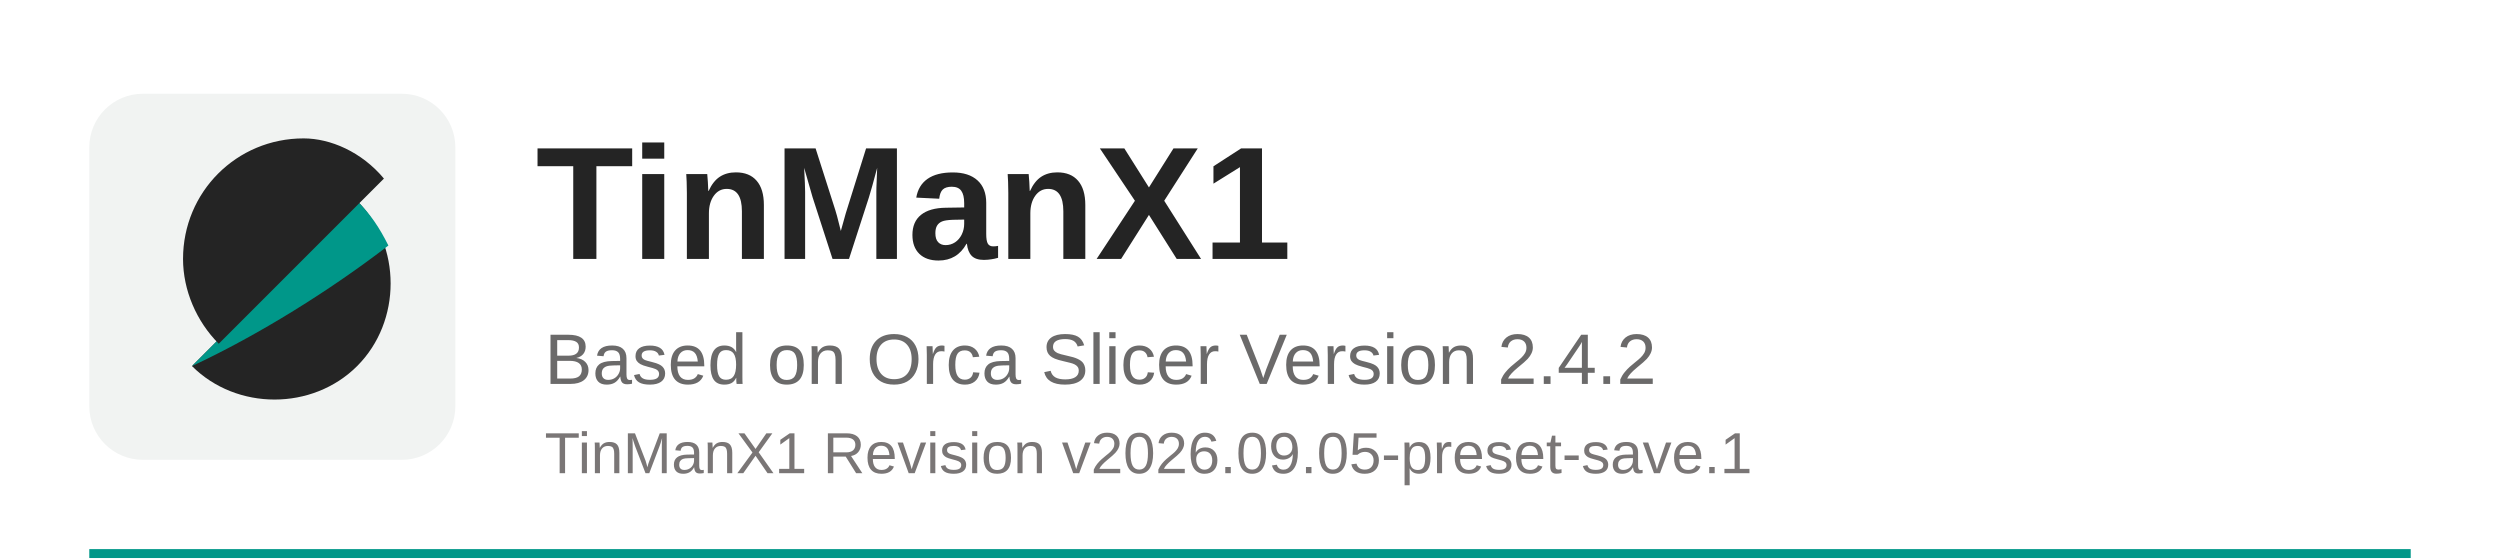
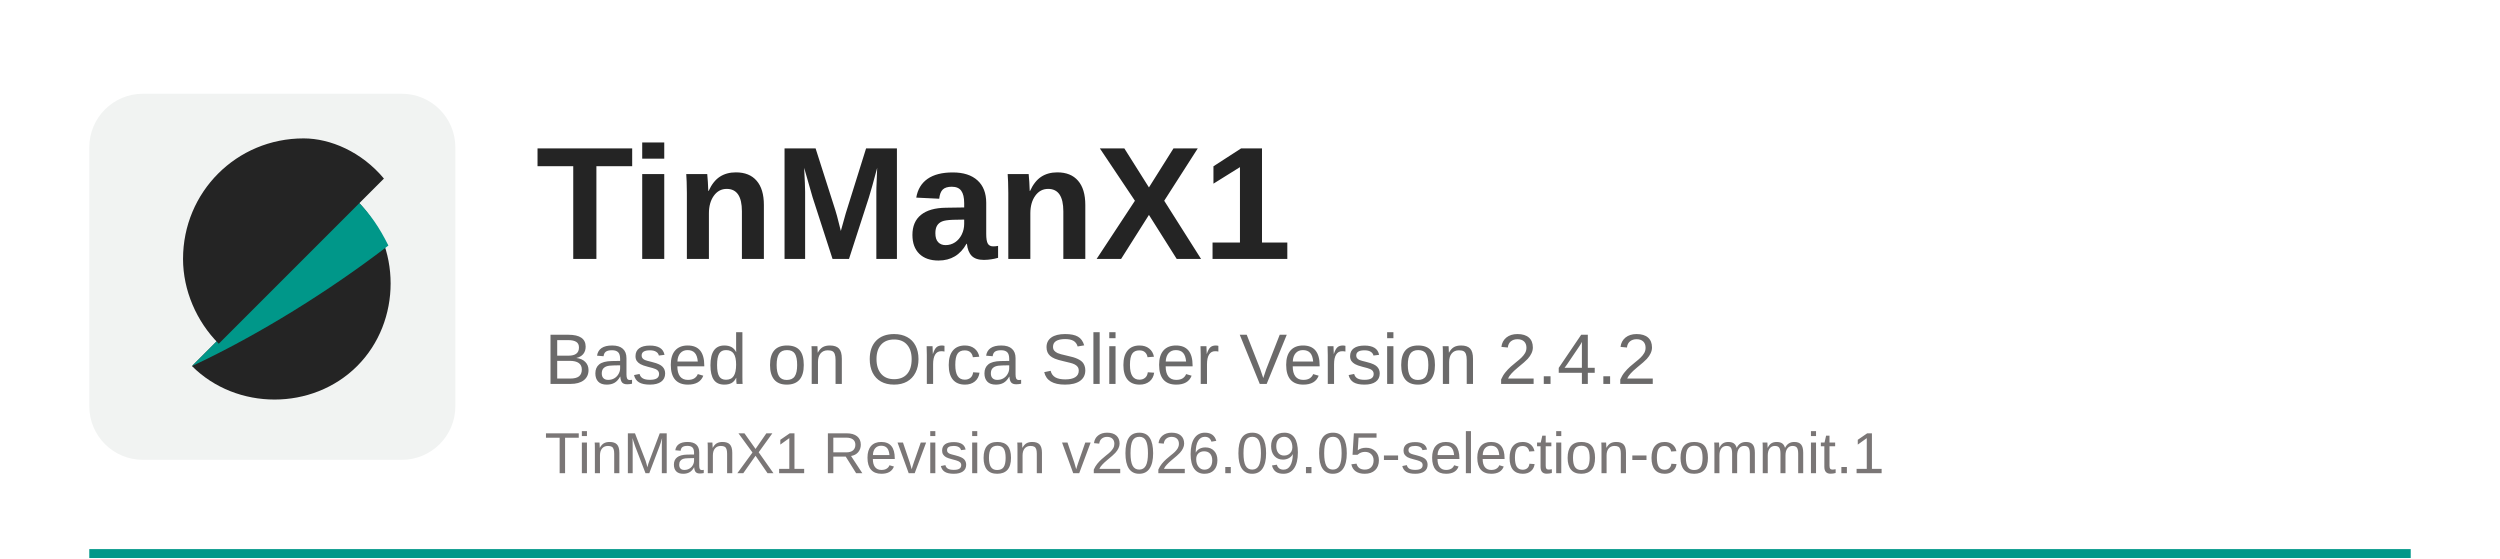
<svg xmlns="http://www.w3.org/2000/svg" width="560" height="125" viewBox="0 0 560 125">
  <rect x="20" y="123" width="520" height="2" fill="#009789" />
  <rect x="20" y="21" width="82" height="82" rx="12" fill="#f1f3f2" />
  <path d="M43 82c10 10 27 10 37 0s10-27 0-37L43 82z" fill="#242424" />
  <path d="M80 45L43 82c15-7 31-17 44-27-2-4-4-7-7-10z" fill="#009789" />
  <path d="M68 31c-15 0-27 12-27 27 0 7 3 14 8 19l37-37c-5-6-12-9-18-9z" fill="#242424" />
  <text x="120" y="58" font-family="Arial, Helvetica, sans-serif" font-size="36" font-weight="700" fill="#242424">TinManX1</text>
  <text x="122" y="86" font-family="Arial, Helvetica, sans-serif" font-size="16" fill="#6b6a6a">Based on Orca Slicer Version 2.4.2</text>
-   <text x="122" y="106" font-family="Arial, Helvetica, sans-serif" font-size="13" fill="#7a7676">TinManX1 Revision v2026.09.05-preset-save.1</text>
+   <text x="122" y="106" font-family="Arial, Helvetica, sans-serif" font-size="13" fill="#7a7676">TinManX1 Revision v2026.09.05-selection-commit.1</text>
</svg>
